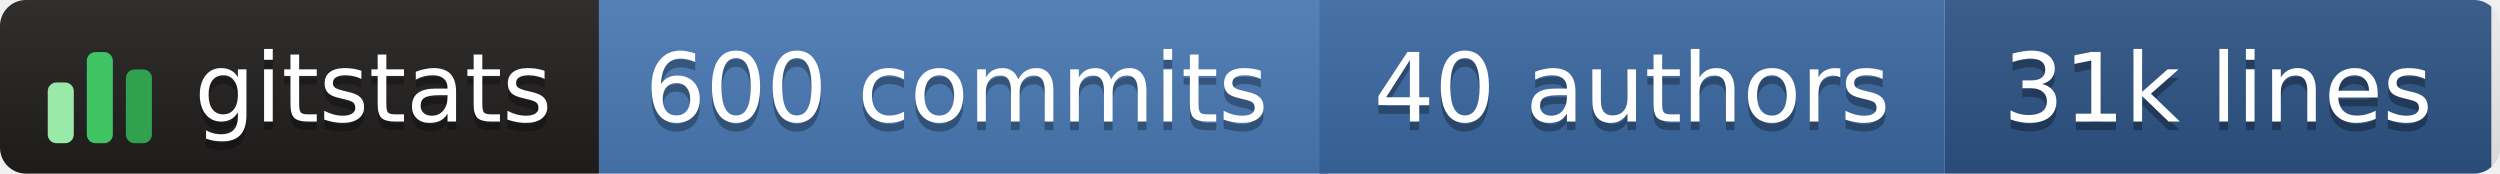
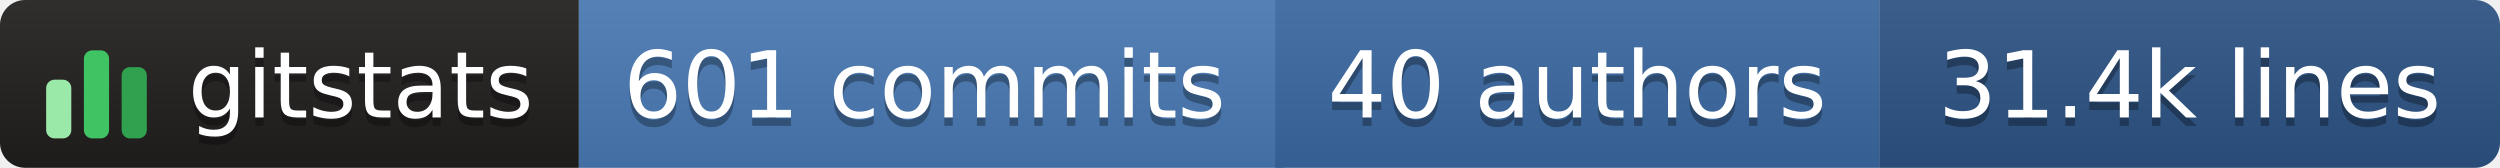
- <svg xmlns="http://www.w3.org/2000/svg" width="288" height="20" role="img" aria-label="gitstats: 600 commits, 40 authors, 31k lines">
+ <svg xmlns="http://www.w3.org/2000/svg" width="298" height="20" role="img" aria-label="gitstats: 601 commits, 40 authors, 31.4k lines">
  <linearGradient id="s" x2="0" y2="100%">
    <stop offset="0" stop-color="#bbb" stop-opacity=".1" />
    <stop offset="1" stop-opacity=".1" />
  </linearGradient>
  <clipPath id="r">
-     <rect width="288" height="20" rx="3" fill="#fff" />
+     <rect width="298" height="20" rx="3" fill="#fff" />
  </clipPath>
  <g clip-path="url(#r)">
    <rect x="0" width="69" height="20" fill="#211e1e" />
    <rect x="69" width="84" height="20" fill="#4a7ab5" />
    <rect x="152" width="72" height="20" fill="#3b6aa3" />
-     <rect x="224" width="63" height="20" fill="#2c5485" />
-     <rect width="288" height="20" fill="url(#s)" />
+     <rect x="224" width="74" height="20" fill="#2c5485" />
+     <rect width="298" height="20" fill="url(#s)" />
  </g>
  <g transform="translate(5,3.5)">
    <rect x="0.5" y="6.0" width="3" height="7.0" rx="1" fill="#9be9a8" />
    <rect x="5.0" y="2.5" width="3" height="10.5" rx="1" fill="#40c463" />
    <rect x="9.5" y="4.5" width="3" height="8.5" rx="1" fill="#30a14e" />
  </g>
  <g text-anchor="middle" font-family="Verdana,Geneva,DejaVu Sans,sans-serif" font-size="11" text-rendering="geometricPrecision">
    <text aria-hidden="true" x="43.0" y="15.0" fill="#010101" fill-opacity=".3" textLength="42.0">gitstats</text>
    <text x="43.0" y="14.0" fill="#fff" textLength="42.0">gitstats</text>
-     <text aria-hidden="true" x="110.2" y="15.0" fill="#010101" fill-opacity=".3" textLength="72.5">600 commits</text>
-     <text x="110.2" y="14.0" fill="#fff" textLength="72.5">600 commits</text>
+     <text aria-hidden="true" x="110.2" y="15.0" fill="#010101" fill-opacity=".3" textLength="72.5">601 commits</text>
+     <text x="110.2" y="14.0" fill="#fff" textLength="72.5">601 commits</text>
    <text aria-hidden="true" x="188.0" y="15.0" fill="#010101" fill-opacity=".3" textLength="61.0">40 authors</text>
    <text x="188.0" y="14.0" fill="#fff" textLength="61.0">40 authors</text>
-     <text aria-hidden="true" x="255.5" y="15.0" fill="#010101" fill-opacity=".3" textLength="52.0">31k lines</text>
-     <text x="255.5" y="14.0" fill="#fff" textLength="52.0">31k lines</text>
+     <text aria-hidden="true" x="261.0" y="15.0" fill="#010101" fill-opacity=".3" textLength="63.0">31.4k lines</text>
+     <text x="261.0" y="14.0" fill="#fff" textLength="63.0">31.4k lines</text>
  </g>
</svg>
